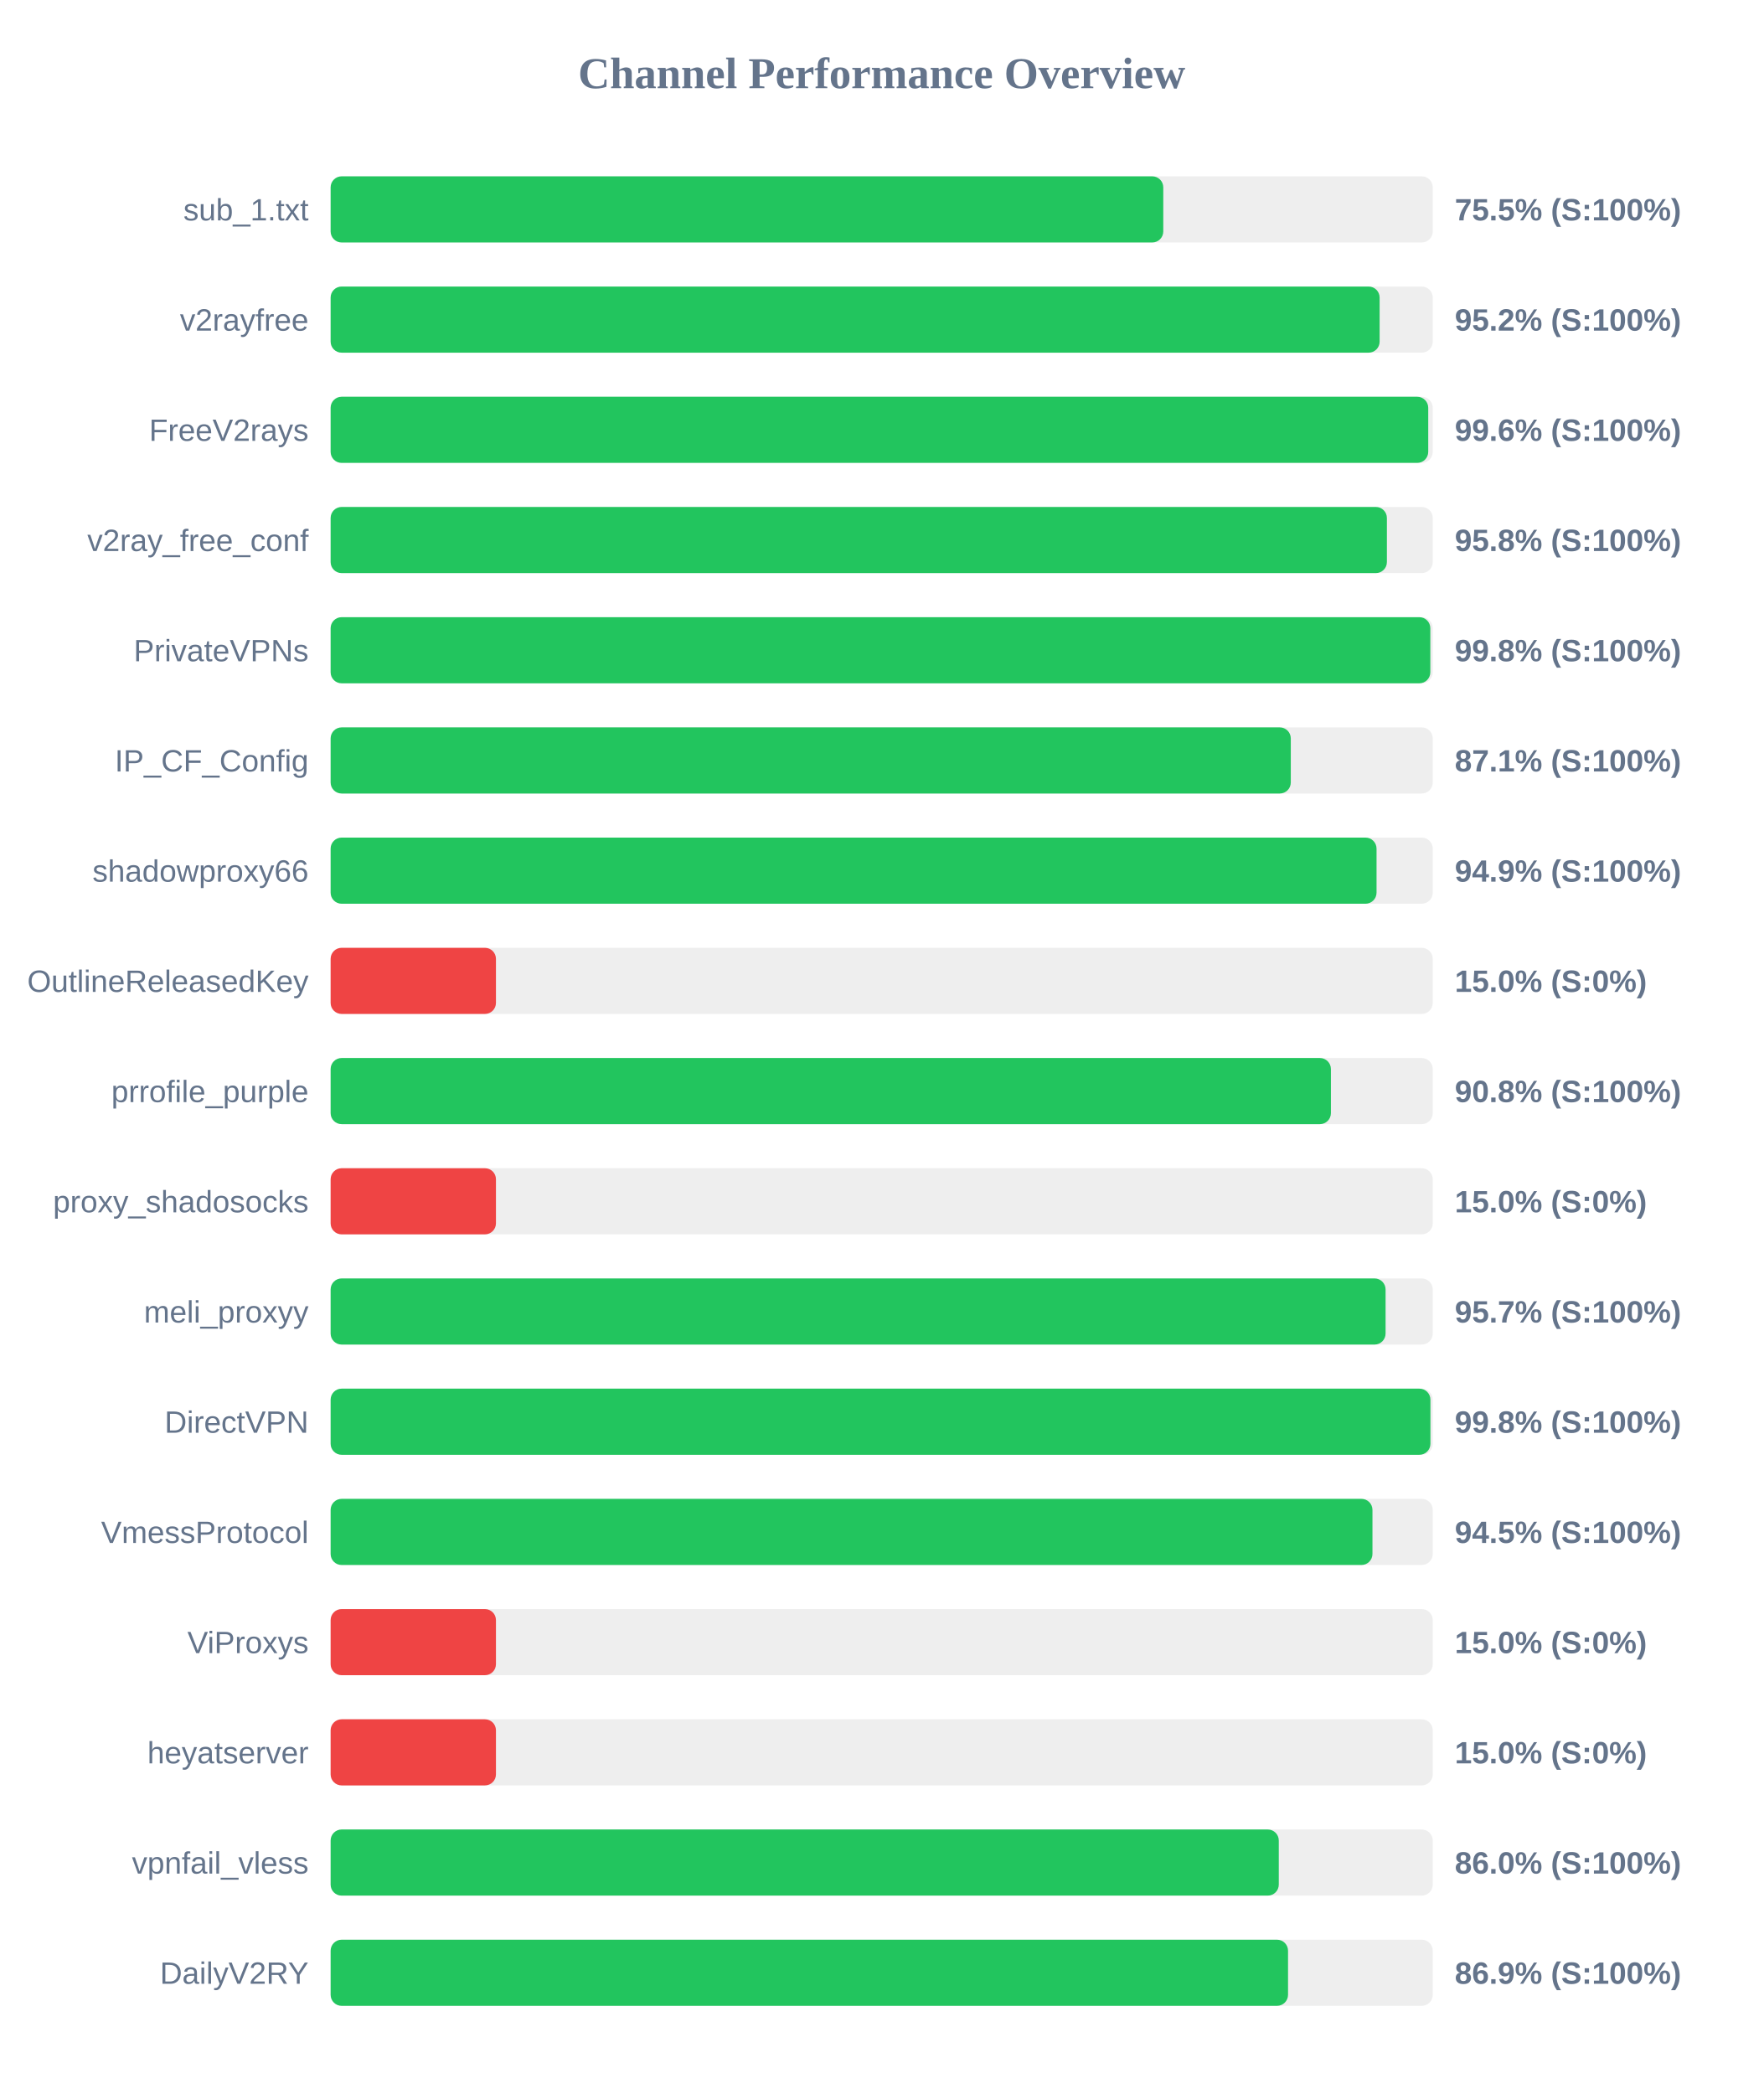
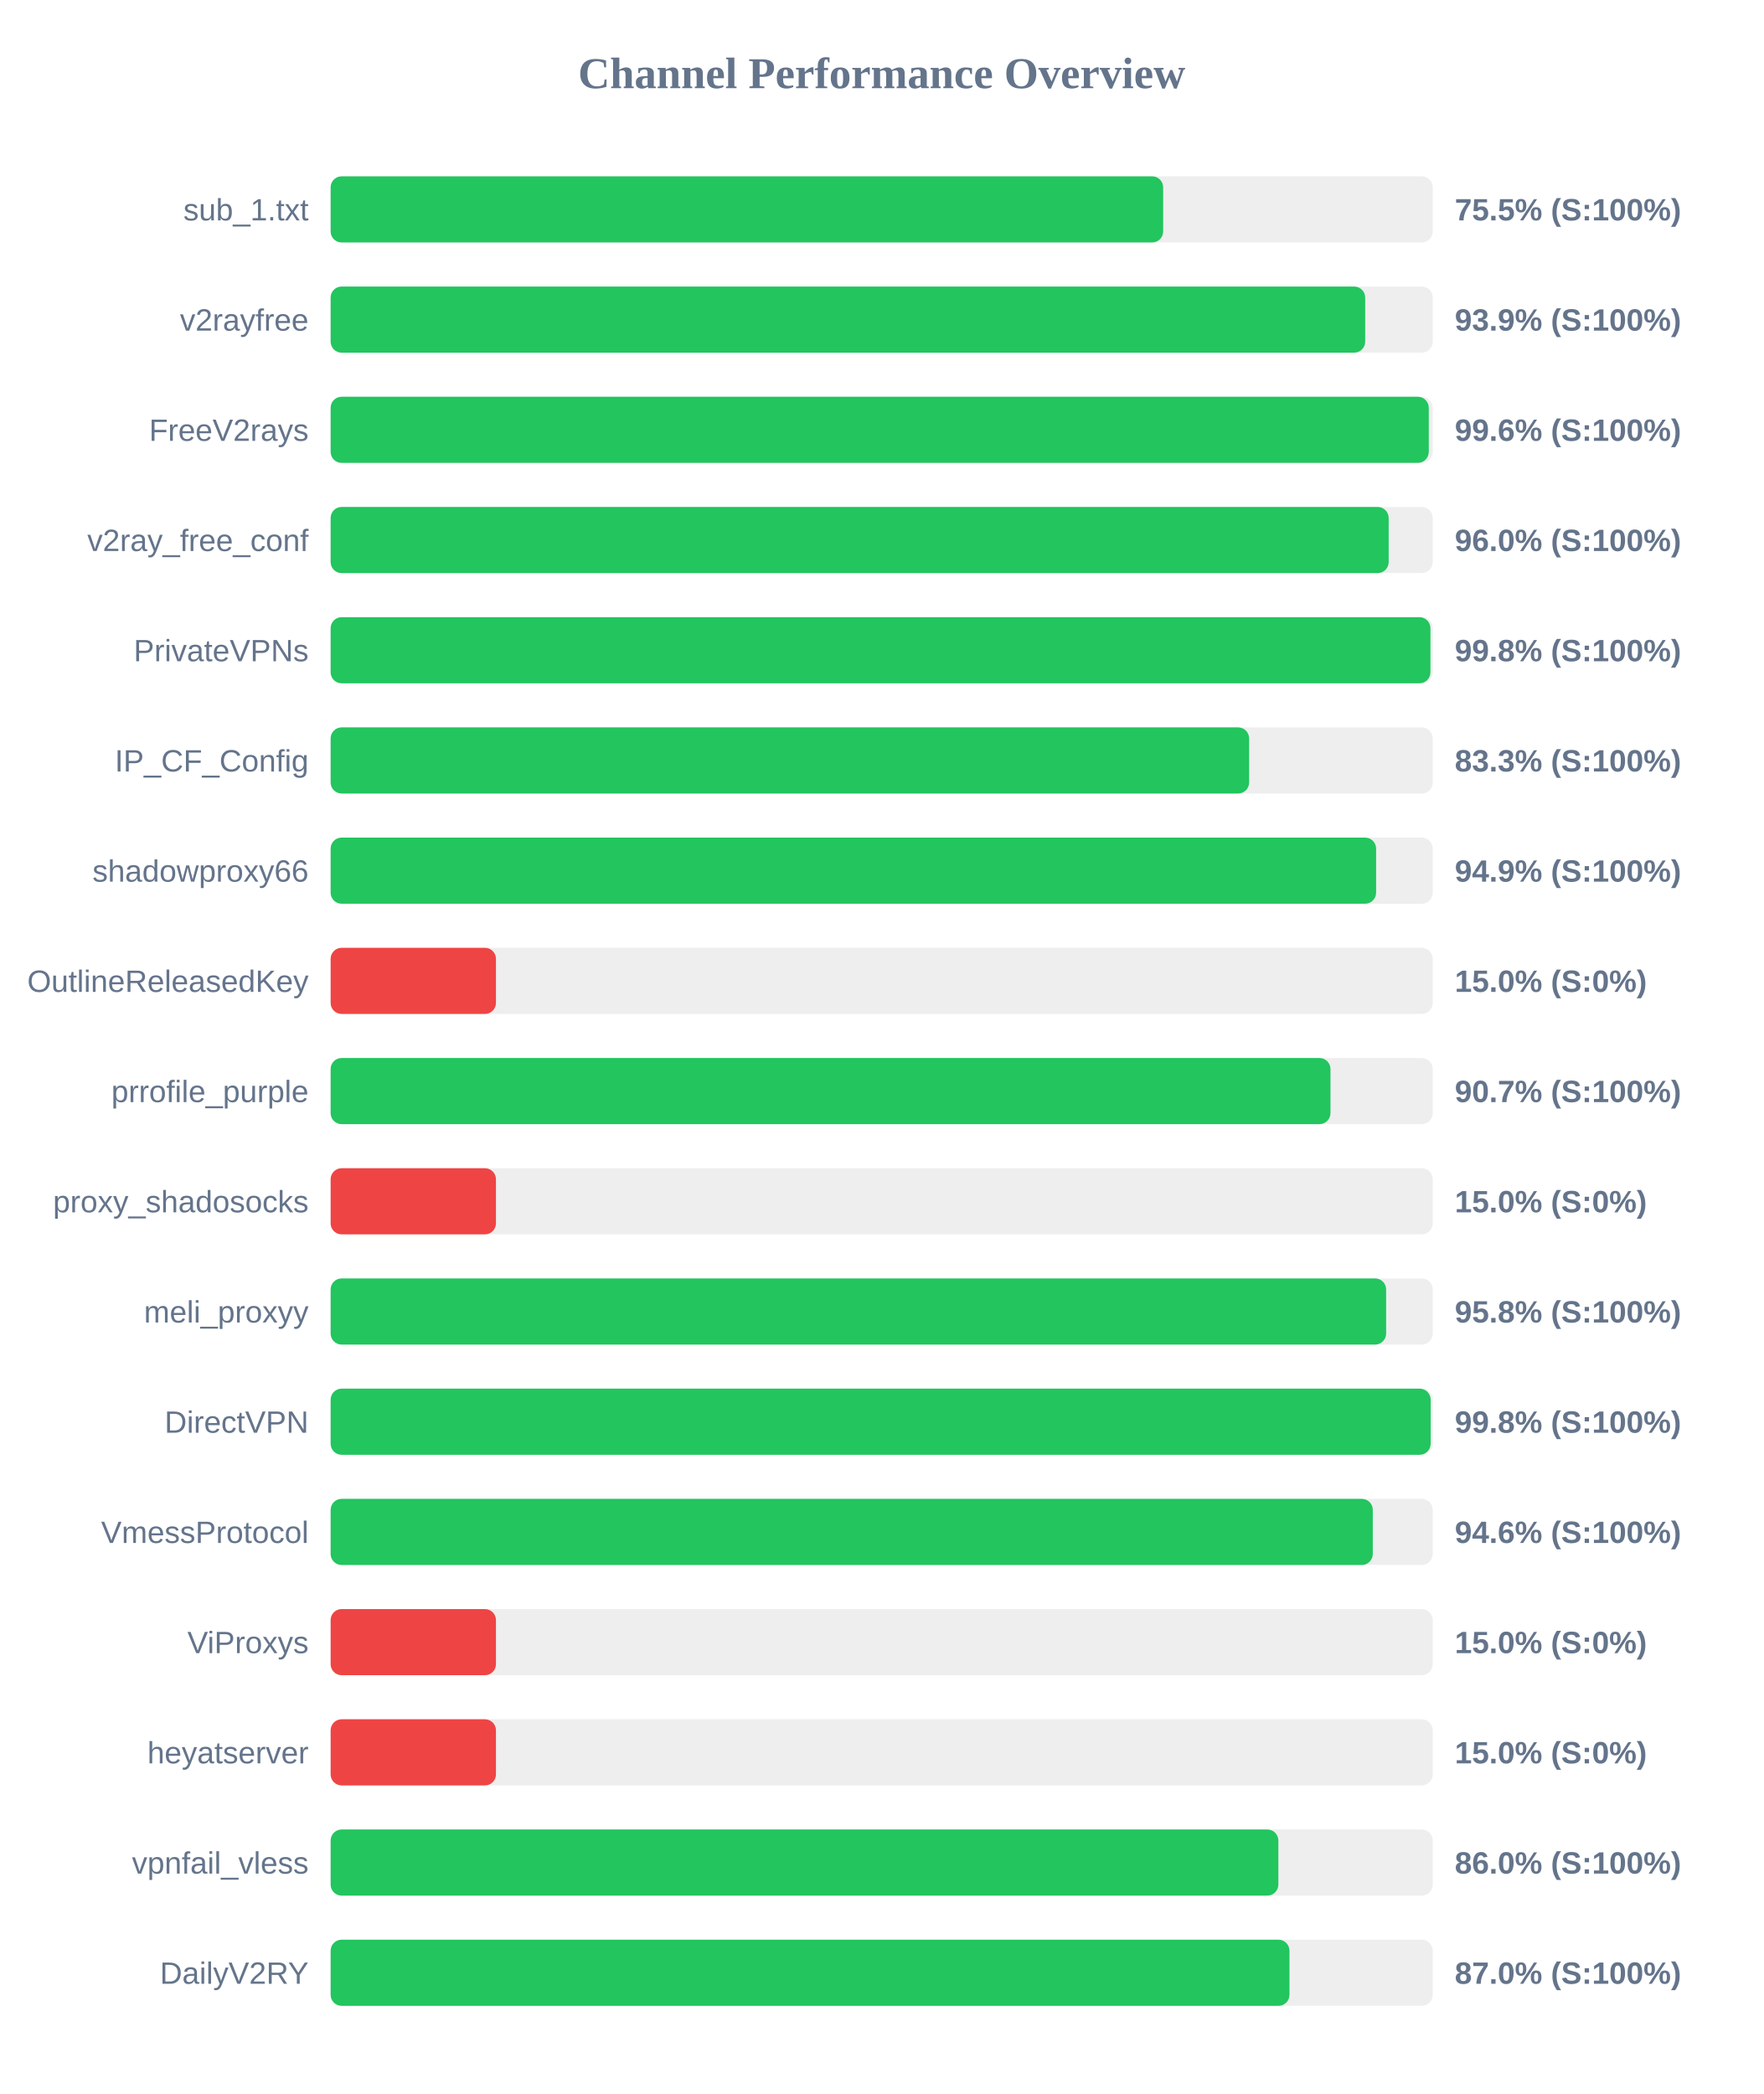
<svg xmlns="http://www.w3.org/2000/svg" width="800" height="950" version="1.1">
  <style>
        .row { font: 14px Arial; fill: #64748b; }
        .score { font: bold 14px Arial; fill: #64748b; }
    </style>
  <text x="400" y="40" text-anchor="middle" font-size="20px" font-weight="bold" fill="#64748b">Channel Performance Overview</text>
  <rect x="150" y="80" width="500" height="30" fill="#eee" rx="5" />
-   <rect x="150" y="80" width="377.75" height="30" fill="#22c55e" rx="5" />
+   <rect x="150" y="80" width="377.7" height="30" fill="#22c55e" rx="5" />
  <text x="140" y="100" text-anchor="end" class="row">sub_1.txt</text>
  <text x="660" y="100" text-anchor="start" class="score">75.5% (S:100%)</text>
  <rect x="150" y="130" width="500" height="30" fill="#eee" rx="5" />
-   <rect x="150" y="130" width="475.9" height="30" fill="#22c55e" rx="5" />
+   <rect x="150" y="130" width="469.35" height="30" fill="#22c55e" rx="5" />
  <text x="140" y="150" text-anchor="end" class="row">v2rayfree</text>
-   <text x="660" y="150" text-anchor="start" class="score">95.2% (S:100%)</text>
+   <text x="660" y="150" text-anchor="start" class="score">93.9% (S:100%)</text>
  <rect x="150" y="180" width="500" height="30" fill="#eee" rx="5" />
-   <rect x="150" y="180" width="497.95" height="30" fill="#22c55e" rx="5" />
+   <rect x="150" y="180" width="498.2" height="30" fill="#22c55e" rx="5" />
  <text x="140" y="200" text-anchor="end" class="row">FreeV2rays</text>
  <text x="660" y="200" text-anchor="start" class="score">99.6% (S:100%)</text>
  <rect x="150" y="230" width="500" height="30" fill="#eee" rx="5" />
-   <rect x="150" y="230" width="479.2" height="30" fill="#22c55e" rx="5" />
+   <rect x="150" y="230" width="480.0" height="30" fill="#22c55e" rx="5" />
  <text x="140" y="250" text-anchor="end" class="row">v2ray_free_conf</text>
-   <text x="660" y="250" text-anchor="start" class="score">95.8% (S:100%)</text>
+   <text x="660" y="250" text-anchor="start" class="score">96.0% (S:100%)</text>
  <rect x="150" y="280" width="500" height="30" fill="#eee" rx="5" />
-   <rect x="150" y="280" width="498.9" height="30" fill="#22c55e" rx="5" />
+   <rect x="150" y="280" width="498.95" height="30" fill="#22c55e" rx="5" />
  <text x="140" y="300" text-anchor="end" class="row">PrivateVPNs</text>
  <text x="660" y="300" text-anchor="start" class="score">99.8% (S:100%)</text>
  <rect x="150" y="330" width="500" height="30" fill="#eee" rx="5" />
-   <rect x="150" y="330" width="435.6" height="30" fill="#22c55e" rx="5" />
+   <rect x="150" y="330" width="416.7" height="30" fill="#22c55e" rx="5" />
  <text x="140" y="350" text-anchor="end" class="row">IP_CF_Config</text>
-   <text x="660" y="350" text-anchor="start" class="score">87.1% (S:100%)</text>
+   <text x="660" y="350" text-anchor="start" class="score">83.3% (S:100%)</text>
  <rect x="150" y="380" width="500" height="30" fill="#eee" rx="5" />
-   <rect x="150" y="380" width="474.5" height="30" fill="#22c55e" rx="5" />
+   <rect x="150" y="380" width="474.3" height="30" fill="#22c55e" rx="5" />
  <text x="140" y="400" text-anchor="end" class="row">shadowproxy66</text>
  <text x="660" y="400" text-anchor="start" class="score">94.9% (S:100%)</text>
  <rect x="150" y="430" width="500" height="30" fill="#eee" rx="5" />
  <rect x="150" y="430" width="75.0" height="30" fill="#ef4444" rx="5" />
  <text x="140" y="450" text-anchor="end" class="row">OutlineReleasedKey</text>
  <text x="660" y="450" text-anchor="start" class="score">15.0% (S:0%)</text>
  <rect x="150" y="480" width="500" height="30" fill="#eee" rx="5" />
-   <rect x="150" y="480" width="453.8" height="30" fill="#22c55e" rx="5" />
+   <rect x="150" y="480" width="453.6" height="30" fill="#22c55e" rx="5" />
  <text x="140" y="500" text-anchor="end" class="row">prrofile_purple</text>
-   <text x="660" y="500" text-anchor="start" class="score">90.8% (S:100%)</text>
+   <text x="660" y="500" text-anchor="start" class="score">90.7% (S:100%)</text>
  <rect x="150" y="530" width="500" height="30" fill="#eee" rx="5" />
  <rect x="150" y="530" width="75.0" height="30" fill="#ef4444" rx="5" />
  <text x="140" y="550" text-anchor="end" class="row">proxy_shadosocks</text>
  <text x="660" y="550" text-anchor="start" class="score">15.0% (S:0%)</text>
  <rect x="150" y="580" width="500" height="30" fill="#eee" rx="5" />
-   <rect x="150" y="580" width="478.6" height="30" fill="#22c55e" rx="5" />
+   <rect x="150" y="580" width="478.85" height="30" fill="#22c55e" rx="5" />
  <text x="140" y="600" text-anchor="end" class="row">meli_proxyy</text>
-   <text x="660" y="600" text-anchor="start" class="score">95.7% (S:100%)</text>
+   <text x="660" y="600" text-anchor="start" class="score">95.8% (S:100%)</text>
  <rect x="150" y="630" width="500" height="30" fill="#eee" rx="5" />
-   <rect x="150" y="630" width="498.95" height="30" fill="#22c55e" rx="5" />
+   <rect x="150" y="630" width="499.05" height="30" fill="#22c55e" rx="5" />
  <text x="140" y="650" text-anchor="end" class="row">DirectVPN</text>
  <text x="660" y="650" text-anchor="start" class="score">99.8% (S:100%)</text>
  <rect x="150" y="680" width="500" height="30" fill="#eee" rx="5" />
-   <rect x="150" y="680" width="472.65" height="30" fill="#22c55e" rx="5" />
+   <rect x="150" y="680" width="472.8" height="30" fill="#22c55e" rx="5" />
  <text x="140" y="700" text-anchor="end" class="row">VmessProtocol</text>
-   <text x="660" y="700" text-anchor="start" class="score">94.5% (S:100%)</text>
+   <text x="660" y="700" text-anchor="start" class="score">94.6% (S:100%)</text>
  <rect x="150" y="730" width="500" height="30" fill="#eee" rx="5" />
  <rect x="150" y="730" width="75.0" height="30" fill="#ef4444" rx="5" />
  <text x="140" y="750" text-anchor="end" class="row">ViProxys</text>
  <text x="660" y="750" text-anchor="start" class="score">15.0% (S:0%)</text>
  <rect x="150" y="780" width="500" height="30" fill="#eee" rx="5" />
  <rect x="150" y="780" width="75.0" height="30" fill="#ef4444" rx="5" />
  <text x="140" y="800" text-anchor="end" class="row">heyatserver</text>
  <text x="660" y="800" text-anchor="start" class="score">15.0% (S:0%)</text>
  <rect x="150" y="830" width="500" height="30" fill="#eee" rx="5" />
-   <rect x="150" y="830" width="430.15" height="30" fill="#22c55e" rx="5" />
+   <rect x="150" y="830" width="429.95" height="30" fill="#22c55e" rx="5" />
  <text x="140" y="850" text-anchor="end" class="row">vpnfail_vless</text>
  <text x="660" y="850" text-anchor="start" class="score">86.0% (S:100%)</text>
  <rect x="150" y="880" width="500" height="30" fill="#eee" rx="5" />
-   <rect x="150" y="880" width="434.35" height="30" fill="#22c55e" rx="5" />
+   <rect x="150" y="880" width="435.0" height="30" fill="#22c55e" rx="5" />
  <text x="140" y="900" text-anchor="end" class="row">DailyV2RY</text>
-   <text x="660" y="900" text-anchor="start" class="score">86.9% (S:100%)</text>
+   <text x="660" y="900" text-anchor="start" class="score">87.0% (S:100%)</text>
</svg>
